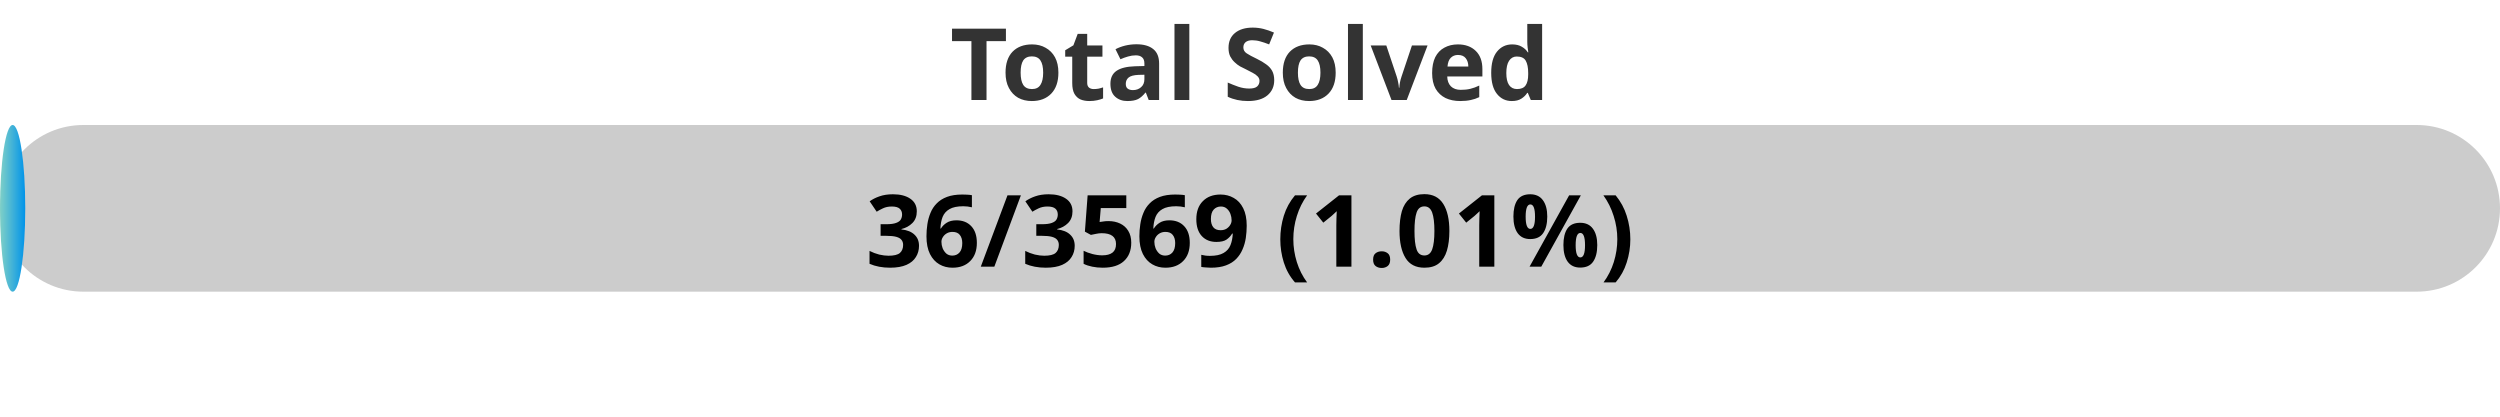
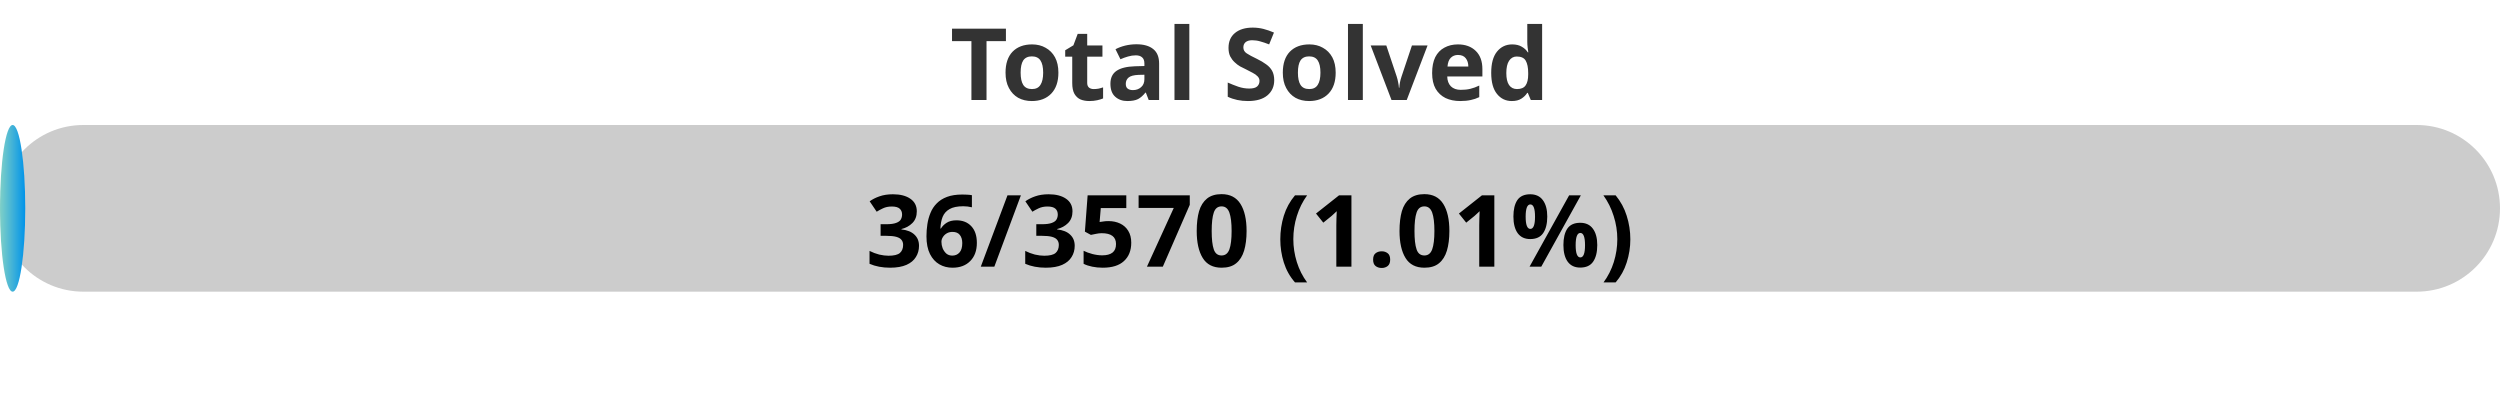
<svg xmlns="http://www.w3.org/2000/svg" width="300" height="50">
  <defs>
    <linearGradient id="gradient" x1="0%" y1="0%" x2="100%" y2="0%">
      <stop offset="0%" stop-color="#80D0C7" />
      <stop offset="100%" stop-color="#0093E9" />
    </linearGradient>
    <style>
            .progress-bar {
                fill: url(#gradient);
            }
            text {
                font-weight: bold;
                font-family: Verdana, Geneva, sans-serif;
            }
        </style>
  </defs>
  <rect x="0" y="15" width="300" height="20" rx="10" fill="#ccc" />
  <rect x="0" y="15" width="3.03" height="20" rx="10" class="progress-bar" />
  <text x="150" y="12" text-anchor="middle" font-size="12" fill="#333">Total Solved</text>
-   <text x="150" y="32" text-anchor="middle" font-size="12" fill="#000">36/3569 (1.01%)</text>
+   <text x="150" y="32" text-anchor="middle" font-size="12" fill="#000">36/3570 (1.01%)</text>
</svg>
